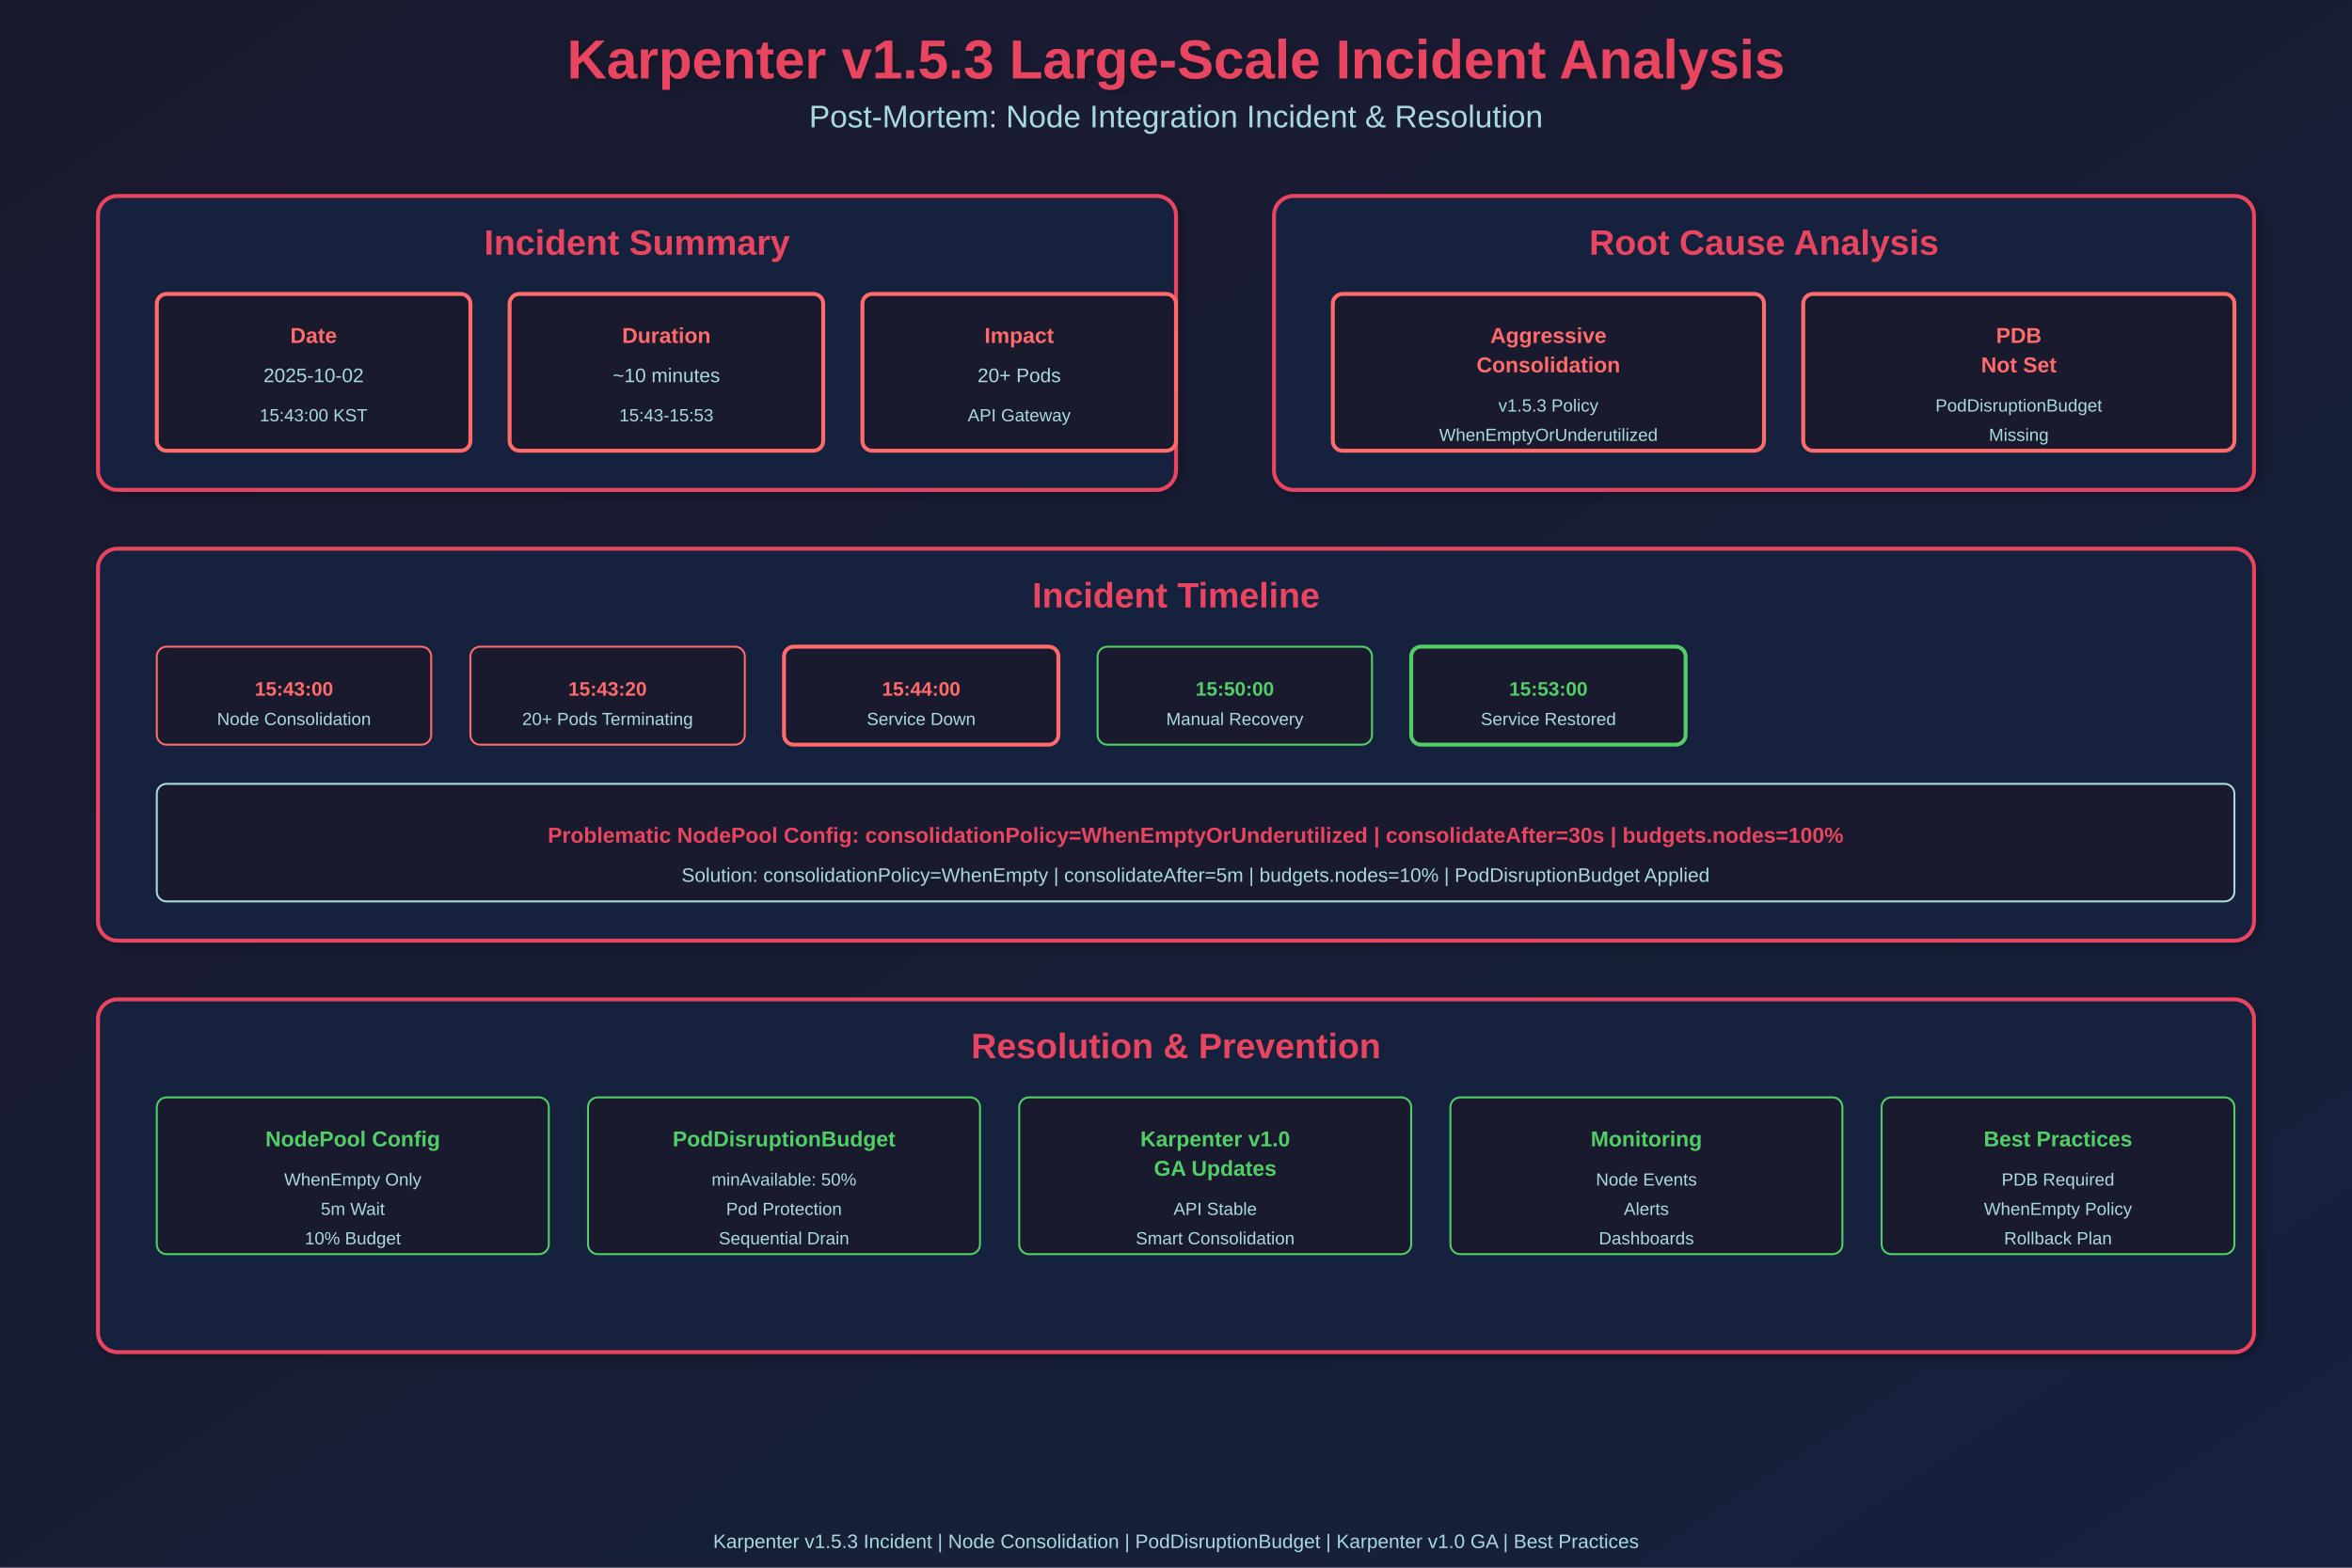
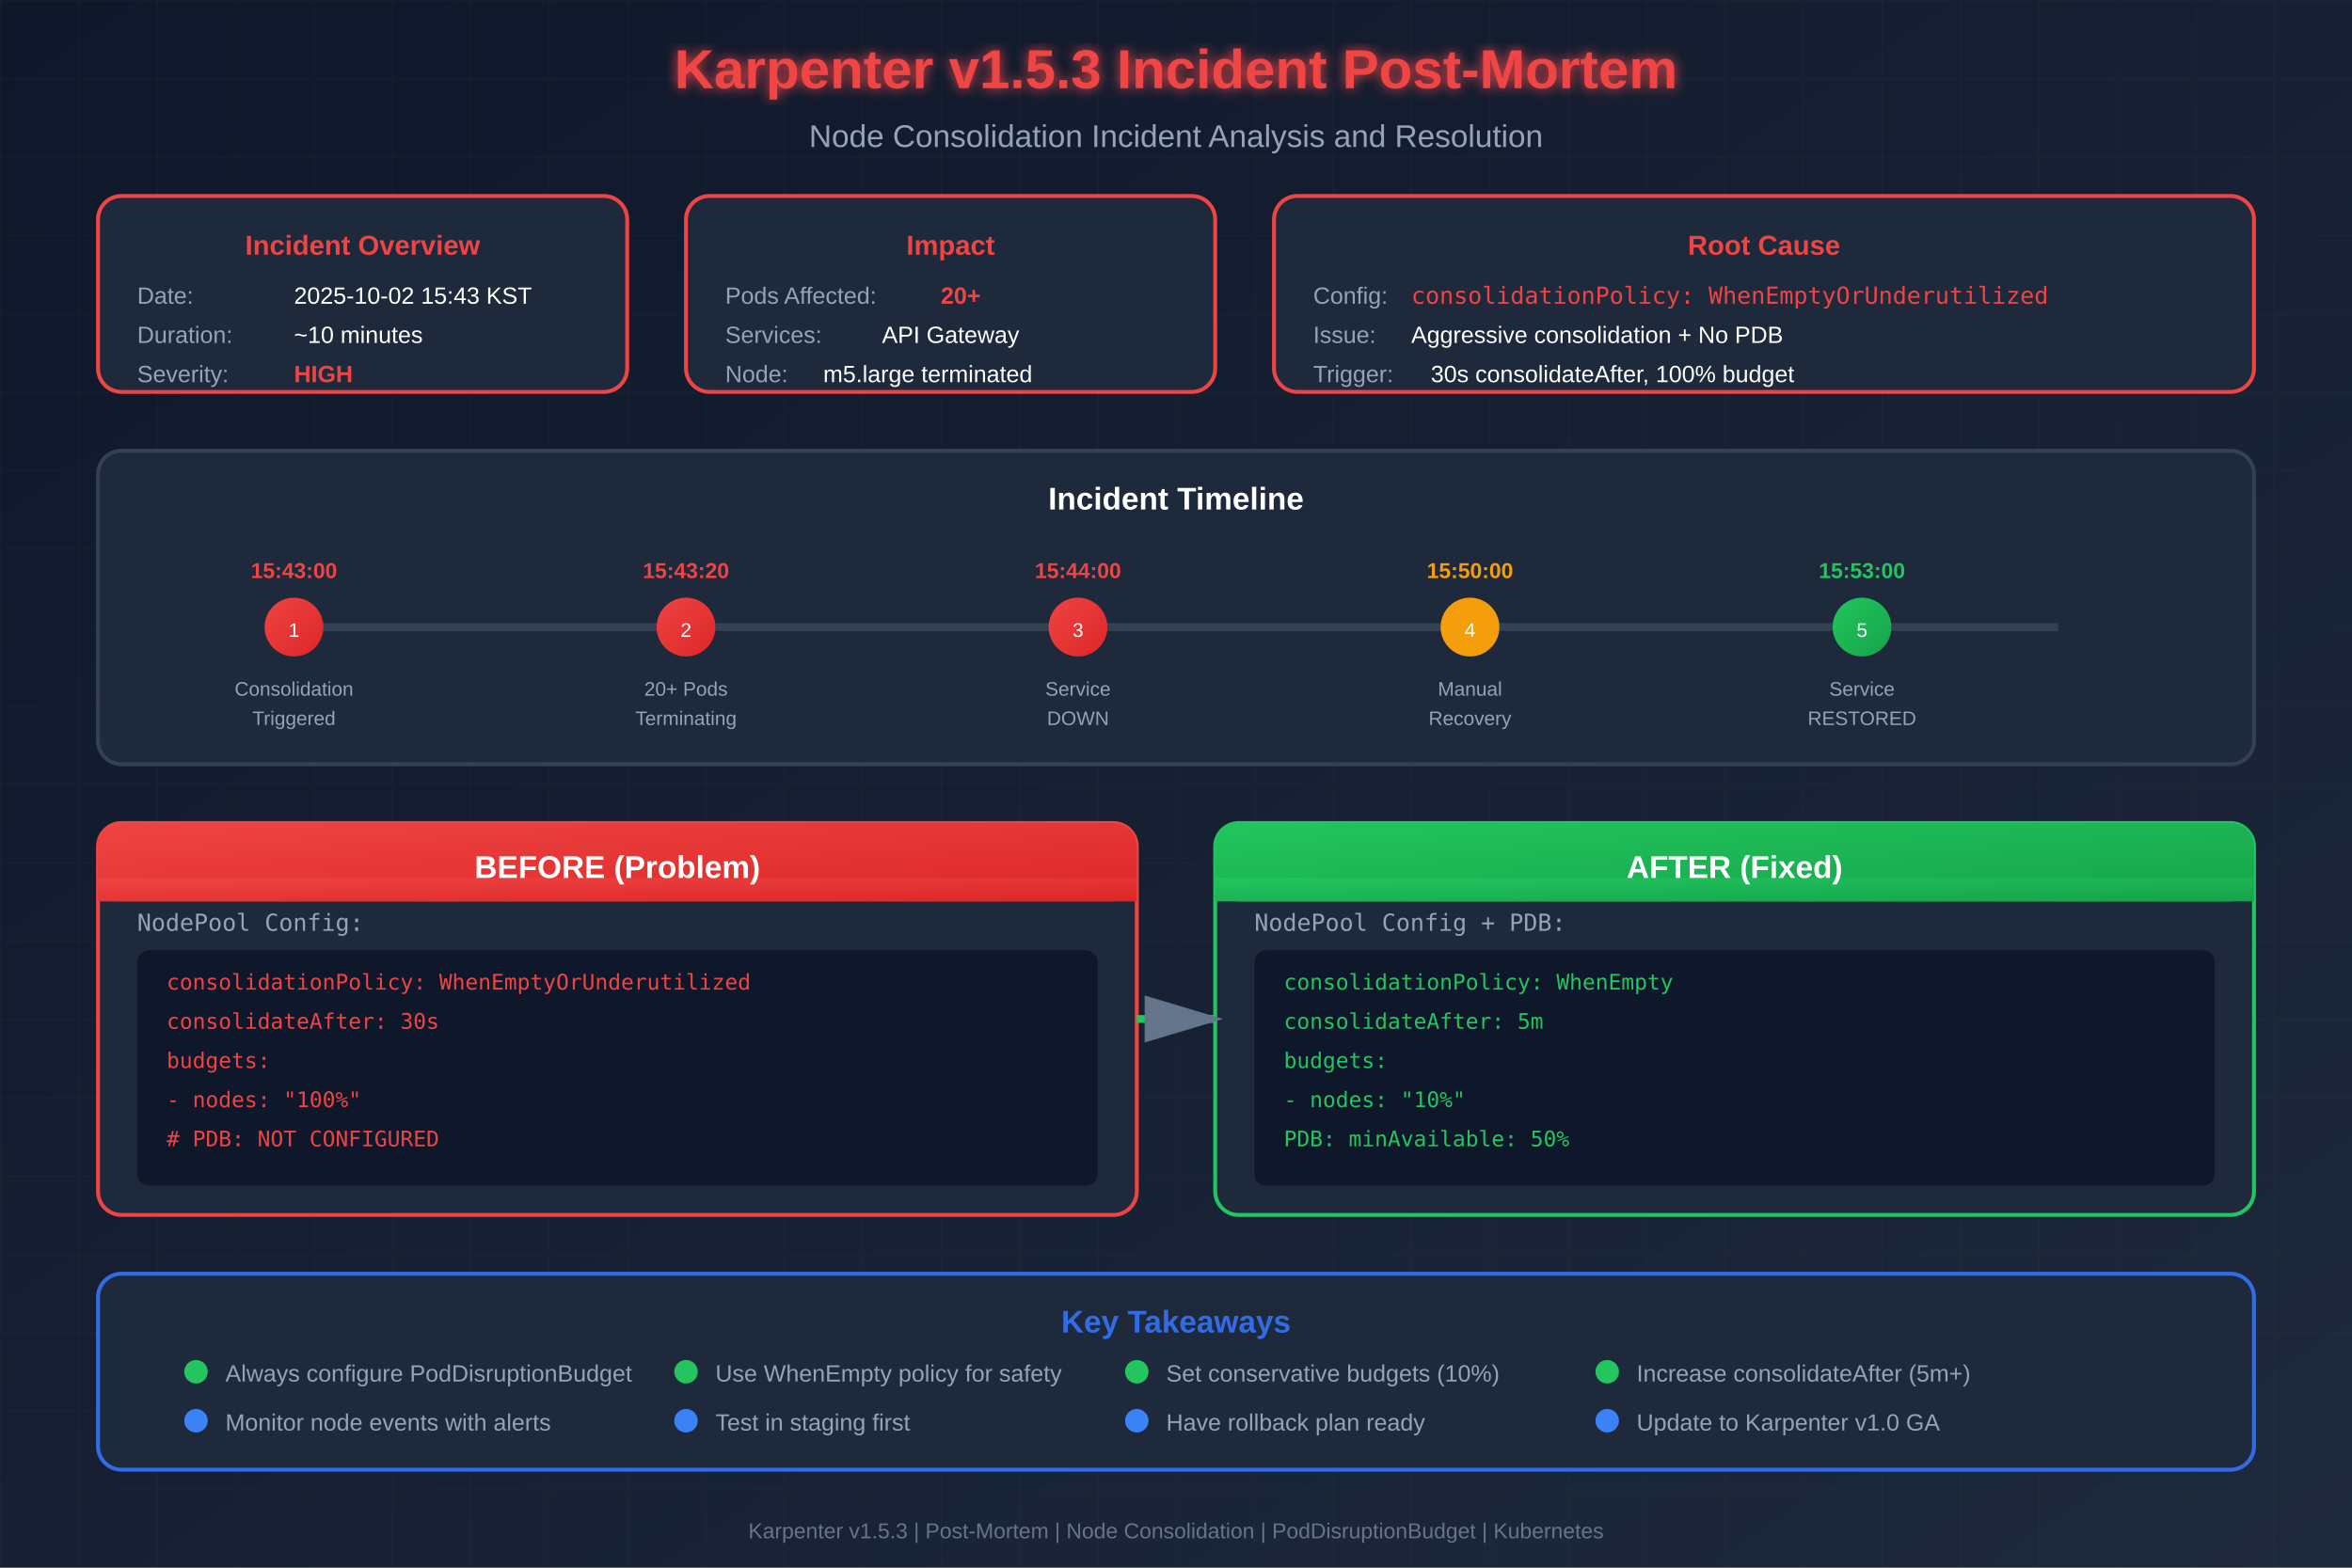
- <svg xmlns="http://www.w3.org/2000/svg" width="1200" height="800">
+ <svg xmlns="http://www.w3.org/2000/svg" viewBox="0 0 1200 800" font-family="Arial, sans-serif">
  <defs>
-     <linearGradient id="grad1" x1="0%" y1="0%" x2="100%" y2="100%">
-       <stop offset="0%" style="stop-color:#1a1a2e;stop-opacity:1" />
-       <stop offset="100%" style="stop-color:#16213e;stop-opacity:1" />
+     <linearGradient id="bgGrad" x1="0%" y1="0%" x2="100%" y2="100%">
+       <stop offset="0%" style="stop-color:#0f172a" />
+       <stop offset="100%" style="stop-color:#1e293b" />
    </linearGradient>
-     <filter id="shadow">
-       <feGaussianBlur in="SourceAlpha" stdDeviation="3" />
-       <feOffset dx="2" dy="2" result="offsetblur" />
-       <feComponentTransfer>
-         <feFuncA type="linear" slope="0.3" />
-       </feComponentTransfer>
+     <linearGradient id="errorGrad" x1="0%" y1="0%" x2="100%" y2="100%">
+       <stop offset="0%" style="stop-color:#ef4444" />
+       <stop offset="100%" style="stop-color:#dc2626" />
+     </linearGradient>
+     <linearGradient id="fixGrad" x1="0%" y1="0%" x2="100%" y2="100%">
+       <stop offset="0%" style="stop-color:#22c55e" />
+       <stop offset="100%" style="stop-color:#16a34a" />
+     </linearGradient>
+     <linearGradient id="k8sGrad" x1="0%" y1="0%" x2="100%" y2="100%">
+       <stop offset="0%" style="stop-color:#326ce5" />
+       <stop offset="100%" style="stop-color:#1d4ed8" />
+     </linearGradient>
+     <filter id="glow">
+       <feGaussianBlur stdDeviation="3" result="coloredBlur" />
      <feMerge>
-         <feMergeNode />
+         <feMergeNode in="coloredBlur" />
        <feMergeNode in="SourceGraphic" />
      </feMerge>
    </filter>
+     <marker id="arrow" markerWidth="10" markerHeight="10" refX="9" refY="3" orient="auto">
+       <polygon points="0 0, 10 3, 0 6" fill="#64748b" />
+     </marker>
+     <marker id="arrowRed" markerWidth="10" markerHeight="10" refX="9" refY="3" orient="auto">
+       <polygon points="0 0, 10 3, 0 6" fill="#ef4444" />
+     </marker>
  </defs>
-   <rect width="1200" height="800" fill="url(#grad1)" />
-   <text x="600" y="40" font-family="Arial, sans-serif" font-size="28" font-weight="bold" fill="#e94560" text-anchor="middle" filter="url(#shadow)">Karpenter v1.5.3 Large-Scale Incident Analysis</text>
-   <text x="600" y="65" font-family="Arial, sans-serif" font-size="16" fill="#a8dadc" text-anchor="middle">Post-Mortem: Node Integration Incident &amp; Resolution</text>
-   <rect x="50" y="100" width="550" height="150" rx="10" fill="#16213e" stroke="#e94560" stroke-width="2" filter="url(#shadow)" />
-   <text x="325" y="130" font-family="Arial, sans-serif" font-size="18" font-weight="bold" fill="#e94560" text-anchor="middle">Incident Summary</text>
-   <rect x="80" y="150" width="160" height="80" rx="5" fill="#1a1a2e" stroke="#ff6b6b" stroke-width="2" />
-   <text x="160" y="175" font-family="Arial, sans-serif" font-size="11" font-weight="bold" fill="#ff6b6b" text-anchor="middle">Date</text>
-   <text x="160" y="195" font-family="Arial, sans-serif" font-size="10" fill="#a8dadc" text-anchor="middle">2025-10-02</text>
-   <text x="160" y="215" font-family="Arial, sans-serif" font-size="9" fill="#a8dadc" text-anchor="middle">15:43:00 KST</text>
-   <rect x="260" y="150" width="160" height="80" rx="5" fill="#1a1a2e" stroke="#ff6b6b" stroke-width="2" />
-   <text x="340" y="175" font-family="Arial, sans-serif" font-size="11" font-weight="bold" fill="#ff6b6b" text-anchor="middle">Duration</text>
-   <text x="340" y="195" font-family="Arial, sans-serif" font-size="10" fill="#a8dadc" text-anchor="middle">~10 minutes</text>
-   <text x="340" y="215" font-family="Arial, sans-serif" font-size="9" fill="#a8dadc" text-anchor="middle">15:43-15:53</text>
-   <rect x="440" y="150" width="160" height="80" rx="5" fill="#1a1a2e" stroke="#ff6b6b" stroke-width="2" />
-   <text x="520" y="175" font-family="Arial, sans-serif" font-size="11" font-weight="bold" fill="#ff6b6b" text-anchor="middle">Impact</text>
-   <text x="520" y="195" font-family="Arial, sans-serif" font-size="10" fill="#a8dadc" text-anchor="middle">20+ Pods</text>
-   <text x="520" y="215" font-family="Arial, sans-serif" font-size="9" fill="#a8dadc" text-anchor="middle">API Gateway</text>
-   <rect x="650" y="100" width="500" height="150" rx="10" fill="#16213e" stroke="#e94560" stroke-width="2" filter="url(#shadow)" />
-   <text x="900" y="130" font-family="Arial, sans-serif" font-size="18" font-weight="bold" fill="#e94560" text-anchor="middle">Root Cause Analysis</text>
-   <rect x="680" y="150" width="220" height="80" rx="5" fill="#1a1a2e" stroke="#ff6b6b" stroke-width="2" />
-   <text x="790" y="175" font-family="Arial, sans-serif" font-size="11" font-weight="bold" fill="#ff6b6b" text-anchor="middle">Aggressive</text>
-   <text x="790" y="190" font-family="Arial, sans-serif" font-size="11" font-weight="bold" fill="#ff6b6b" text-anchor="middle">Consolidation</text>
-   <text x="790" y="210" font-family="Arial, sans-serif" font-size="9" fill="#a8dadc" text-anchor="middle">v1.5.3 Policy</text>
-   <text x="790" y="225" font-family="Arial, sans-serif" font-size="9" fill="#a8dadc" text-anchor="middle">WhenEmptyOrUnderutilized</text>
-   <rect x="920" y="150" width="220" height="80" rx="5" fill="#1a1a2e" stroke="#ff6b6b" stroke-width="2" />
-   <text x="1030" y="175" font-family="Arial, sans-serif" font-size="11" font-weight="bold" fill="#ff6b6b" text-anchor="middle">PDB</text>
-   <text x="1030" y="190" font-family="Arial, sans-serif" font-size="11" font-weight="bold" fill="#ff6b6b" text-anchor="middle">Not Set</text>
-   <text x="1030" y="210" font-family="Arial, sans-serif" font-size="9" fill="#a8dadc" text-anchor="middle">PodDisruptionBudget</text>
-   <text x="1030" y="225" font-family="Arial, sans-serif" font-size="9" fill="#a8dadc" text-anchor="middle">Missing</text>
-   <rect x="50" y="280" width="1100" height="200" rx="10" fill="#16213e" stroke="#e94560" stroke-width="2" filter="url(#shadow)" />
-   <text x="600" y="310" font-family="Arial, sans-serif" font-size="18" font-weight="bold" fill="#e94560" text-anchor="middle">Incident Timeline</text>
-   <rect x="80" y="330" width="140" height="50" rx="5" fill="#1a1a2e" stroke="#ff6b6b" stroke-width="1" />
-   <text x="150" y="355" font-family="Arial, sans-serif" font-size="10" font-weight="bold" fill="#ff6b6b" text-anchor="middle">15:43:00</text>
-   <text x="150" y="370" font-family="Arial, sans-serif" font-size="9" fill="#a8dadc" text-anchor="middle">Node Consolidation</text>
-   <rect x="240" y="330" width="140" height="50" rx="5" fill="#1a1a2e" stroke="#ff6b6b" stroke-width="1" />
-   <text x="310" y="355" font-family="Arial, sans-serif" font-size="10" font-weight="bold" fill="#ff6b6b" text-anchor="middle">15:43:20</text>
-   <text x="310" y="370" font-family="Arial, sans-serif" font-size="9" fill="#a8dadc" text-anchor="middle">20+ Pods Terminating</text>
-   <rect x="400" y="330" width="140" height="50" rx="5" fill="#1a1a2e" stroke="#ff6b6b" stroke-width="2" />
-   <text x="470" y="355" font-family="Arial, sans-serif" font-size="10" font-weight="bold" fill="#ff6b6b" text-anchor="middle">15:44:00</text>
-   <text x="470" y="370" font-family="Arial, sans-serif" font-size="9" fill="#a8dadc" text-anchor="middle">Service Down</text>
-   <rect x="560" y="330" width="140" height="50" rx="5" fill="#1a1a2e" stroke="#51cf66" stroke-width="1" />
-   <text x="630" y="355" font-family="Arial, sans-serif" font-size="10" font-weight="bold" fill="#51cf66" text-anchor="middle">15:50:00</text>
-   <text x="630" y="370" font-family="Arial, sans-serif" font-size="9" fill="#a8dadc" text-anchor="middle">Manual Recovery</text>
-   <rect x="720" y="330" width="140" height="50" rx="5" fill="#1a1a2e" stroke="#51cf66" stroke-width="2" />
-   <text x="790" y="355" font-family="Arial, sans-serif" font-size="10" font-weight="bold" fill="#51cf66" text-anchor="middle">15:53:00</text>
-   <text x="790" y="370" font-family="Arial, sans-serif" font-size="9" fill="#a8dadc" text-anchor="middle">Service Restored</text>
-   <rect x="80" y="400" width="1060" height="60" rx="5" fill="#1a1a2e" stroke="#a8dadc" stroke-width="1" />
-   <text x="610" y="430" font-family="Arial, sans-serif" font-size="11" font-weight="bold" fill="#e94560" text-anchor="middle">Problematic NodePool Config: consolidationPolicy=WhenEmptyOrUnderutilized | consolidateAfter=30s | budgets.nodes=100%</text>
-   <text x="610" y="450" font-family="Arial, sans-serif" font-size="10" fill="#a8dadc" text-anchor="middle">Solution: consolidationPolicy=WhenEmpty | consolidateAfter=5m | budgets.nodes=10% | PodDisruptionBudget Applied</text>
-   <rect x="50" y="510" width="1100" height="180" rx="10" fill="#16213e" stroke="#e94560" stroke-width="2" filter="url(#shadow)" />
-   <text x="600" y="540" font-family="Arial, sans-serif" font-size="18" font-weight="bold" fill="#e94560" text-anchor="middle">Resolution &amp; Prevention</text>
-   <rect x="80" y="560" width="200" height="80" rx="5" fill="#1a1a2e" stroke="#51cf66" stroke-width="1" />
-   <text x="180" y="585" font-family="Arial, sans-serif" font-size="11" font-weight="bold" fill="#51cf66" text-anchor="middle">NodePool Config</text>
-   <text x="180" y="605" font-family="Arial, sans-serif" font-size="9" fill="#a8dadc" text-anchor="middle">WhenEmpty Only</text>
-   <text x="180" y="620" font-family="Arial, sans-serif" font-size="9" fill="#a8dadc" text-anchor="middle">5m Wait</text>
-   <text x="180" y="635" font-family="Arial, sans-serif" font-size="9" fill="#a8dadc" text-anchor="middle">10% Budget</text>
-   <rect x="300" y="560" width="200" height="80" rx="5" fill="#1a1a2e" stroke="#51cf66" stroke-width="1" />
-   <text x="400" y="585" font-family="Arial, sans-serif" font-size="11" font-weight="bold" fill="#51cf66" text-anchor="middle">PodDisruptionBudget</text>
-   <text x="400" y="605" font-family="Arial, sans-serif" font-size="9" fill="#a8dadc" text-anchor="middle">minAvailable: 50%</text>
-   <text x="400" y="620" font-family="Arial, sans-serif" font-size="9" fill="#a8dadc" text-anchor="middle">Pod Protection</text>
-   <text x="400" y="635" font-family="Arial, sans-serif" font-size="9" fill="#a8dadc" text-anchor="middle">Sequential Drain</text>
-   <rect x="520" y="560" width="200" height="80" rx="5" fill="#1a1a2e" stroke="#51cf66" stroke-width="1" />
-   <text x="620" y="585" font-family="Arial, sans-serif" font-size="11" font-weight="bold" fill="#51cf66" text-anchor="middle">Karpenter v1.0</text>
-   <text x="620" y="600" font-family="Arial, sans-serif" font-size="11" font-weight="bold" fill="#51cf66" text-anchor="middle">GA Updates</text>
-   <text x="620" y="620" font-family="Arial, sans-serif" font-size="9" fill="#a8dadc" text-anchor="middle">API Stable</text>
-   <text x="620" y="635" font-family="Arial, sans-serif" font-size="9" fill="#a8dadc" text-anchor="middle">Smart Consolidation</text>
-   <rect x="740" y="560" width="200" height="80" rx="5" fill="#1a1a2e" stroke="#51cf66" stroke-width="1" />
-   <text x="840" y="585" font-family="Arial, sans-serif" font-size="11" font-weight="bold" fill="#51cf66" text-anchor="middle">Monitoring</text>
-   <text x="840" y="605" font-family="Arial, sans-serif" font-size="9" fill="#a8dadc" text-anchor="middle">Node Events</text>
-   <text x="840" y="620" font-family="Arial, sans-serif" font-size="9" fill="#a8dadc" text-anchor="middle">Alerts</text>
-   <text x="840" y="635" font-family="Arial, sans-serif" font-size="9" fill="#a8dadc" text-anchor="middle">Dashboards</text>
-   <rect x="960" y="560" width="180" height="80" rx="5" fill="#1a1a2e" stroke="#51cf66" stroke-width="1" />
-   <text x="1050" y="585" font-family="Arial, sans-serif" font-size="11" font-weight="bold" fill="#51cf66" text-anchor="middle">Best Practices</text>
-   <text x="1050" y="605" font-family="Arial, sans-serif" font-size="9" fill="#a8dadc" text-anchor="middle">PDB Required</text>
-   <text x="1050" y="620" font-family="Arial, sans-serif" font-size="9" fill="#a8dadc" text-anchor="middle">WhenEmpty Policy</text>
-   <text x="1050" y="635" font-family="Arial, sans-serif" font-size="9" fill="#a8dadc" text-anchor="middle">Rollback Plan</text>
-   <text x="600" y="790" font-family="Arial, sans-serif" font-size="10" fill="#a8dadc" text-anchor="middle">Karpenter v1.5.3 Incident | Node Consolidation | PodDisruptionBudget | Karpenter v1.0 GA | Best Practices</text>
+   <rect width="1200" height="800" fill="url(#bgGrad)" />
+   <pattern id="grid" width="40" height="40" patternUnits="userSpaceOnUse">
+     <path d="M 40 0 L 0 0 0 40" fill="none" stroke="#ffffff" stroke-opacity="0.02" />
+   </pattern>
+   <rect width="1200" height="800" fill="url(#grid)" />
+   <text x="600" y="45" text-anchor="middle" font-size="28" font-weight="bold" fill="#ef4444" filter="url(#glow)">Karpenter v1.5.3 Incident Post-Mortem</text>
+   <text x="600" y="75" text-anchor="middle" font-size="16" fill="#94a3b8">Node Consolidation Incident Analysis and Resolution</text>
+   <g transform="translate(50, 100)">
+     <rect x="0" y="0" width="270" height="100" rx="12" fill="#1e293b" stroke="#ef4444" stroke-width="2" />
+     <text x="135" y="30" text-anchor="middle" font-size="14" font-weight="bold" fill="#ef4444">Incident Overview</text>
+     <text x="20" y="55" font-size="12" fill="#94a3b8">Date:</text>
+     <text x="100" y="55" font-size="12" fill="#ffffff">2025-10-02 15:43 KST</text>
+     <text x="20" y="75" font-size="12" fill="#94a3b8">Duration:</text>
+     <text x="100" y="75" font-size="12" fill="#ffffff">~10 minutes</text>
+     <text x="20" y="95" font-size="12" fill="#94a3b8">Severity:</text>
+     <text x="100" y="95" font-size="12" font-weight="bold" fill="#ef4444">HIGH</text>
+   </g>
+   <g transform="translate(350, 100)">
+     <rect x="0" y="0" width="270" height="100" rx="12" fill="#1e293b" stroke="#ef4444" stroke-width="2" />
+     <text x="135" y="30" text-anchor="middle" font-size="14" font-weight="bold" fill="#ef4444">Impact</text>
+     <text x="20" y="55" font-size="12" fill="#94a3b8">Pods Affected:</text>
+     <text x="130" y="55" font-size="12" font-weight="bold" fill="#ef4444">20+</text>
+     <text x="20" y="75" font-size="12" fill="#94a3b8">Services:</text>
+     <text x="100" y="75" font-size="12" fill="#ffffff">API Gateway</text>
+     <text x="20" y="95" font-size="12" fill="#94a3b8">Node:</text>
+     <text x="70" y="95" font-size="12" fill="#ffffff">m5.large terminated</text>
+   </g>
+   <g transform="translate(650, 100)">
+     <rect x="0" y="0" width="500" height="100" rx="12" fill="#1e293b" stroke="#ef4444" stroke-width="2" />
+     <text x="250" y="30" text-anchor="middle" font-size="14" font-weight="bold" fill="#ef4444">Root Cause</text>
+     <text x="20" y="55" font-size="12" fill="#94a3b8">Config:</text>
+     <text x="70" y="55" font-size="12" fill="#ef4444" font-family="monospace">consolidationPolicy: WhenEmptyOrUnderutilized</text>
+     <text x="20" y="75" font-size="12" fill="#94a3b8">Issue:</text>
+     <text x="70" y="75" font-size="12" fill="#ffffff">Aggressive consolidation + No PDB</text>
+     <text x="20" y="95" font-size="12" fill="#94a3b8">Trigger:</text>
+     <text x="80" y="95" font-size="12" fill="#ffffff">30s consolidateAfter, 100% budget</text>
+   </g>
+   <g transform="translate(50, 230)">
+     <rect x="0" y="0" width="1100" height="160" rx="12" fill="#1e293b" stroke="#334155" stroke-width="2" />
+     <text x="550" y="30" text-anchor="middle" font-size="16" font-weight="bold" fill="#ffffff">Incident Timeline</text>
+     <line x1="100" y1="90" x2="1000" y2="90" stroke="#334155" stroke-width="4" />
+     <g transform="translate(100, 90)">
+       <circle cx="0" cy="0" r="15" fill="url(#errorGrad)" />
+       <text x="0" y="5" text-anchor="middle" font-size="10" fill="#ffffff">1</text>
+       <text x="0" y="-25" text-anchor="middle" font-size="11" font-weight="bold" fill="#ef4444">15:43:00</text>
+       <text x="0" y="35" text-anchor="middle" font-size="10" fill="#94a3b8">Consolidation</text>
+       <text x="0" y="50" text-anchor="middle" font-size="10" fill="#94a3b8">Triggered</text>
+     </g>
+     <g transform="translate(300, 90)">
+       <circle cx="0" cy="0" r="15" fill="url(#errorGrad)" />
+       <text x="0" y="5" text-anchor="middle" font-size="10" fill="#ffffff">2</text>
+       <text x="0" y="-25" text-anchor="middle" font-size="11" font-weight="bold" fill="#ef4444">15:43:20</text>
+       <text x="0" y="35" text-anchor="middle" font-size="10" fill="#94a3b8">20+ Pods</text>
+       <text x="0" y="50" text-anchor="middle" font-size="10" fill="#94a3b8">Terminating</text>
+     </g>
+     <g transform="translate(500, 90)">
+       <circle cx="0" cy="0" r="15" fill="url(#errorGrad)" />
+       <text x="0" y="5" text-anchor="middle" font-size="10" fill="#ffffff">3</text>
+       <text x="0" y="-25" text-anchor="middle" font-size="11" font-weight="bold" fill="#ef4444">15:44:00</text>
+       <text x="0" y="35" text-anchor="middle" font-size="10" fill="#94a3b8">Service</text>
+       <text x="0" y="50" text-anchor="middle" font-size="10" fill="#94a3b8">DOWN</text>
+     </g>
+     <g transform="translate(700, 90)">
+       <circle cx="0" cy="0" r="15" fill="#f59e0b" />
+       <text x="0" y="5" text-anchor="middle" font-size="10" fill="#ffffff">4</text>
+       <text x="0" y="-25" text-anchor="middle" font-size="11" font-weight="bold" fill="#f59e0b">15:50:00</text>
+       <text x="0" y="35" text-anchor="middle" font-size="10" fill="#94a3b8">Manual</text>
+       <text x="0" y="50" text-anchor="middle" font-size="10" fill="#94a3b8">Recovery</text>
+     </g>
+     <g transform="translate(900, 90)">
+       <circle cx="0" cy="0" r="15" fill="url(#fixGrad)" />
+       <text x="0" y="5" text-anchor="middle" font-size="10" fill="#ffffff">5</text>
+       <text x="0" y="-25" text-anchor="middle" font-size="11" font-weight="bold" fill="#22c55e">15:53:00</text>
+       <text x="0" y="35" text-anchor="middle" font-size="10" fill="#94a3b8">Service</text>
+       <text x="0" y="50" text-anchor="middle" font-size="10" fill="#94a3b8">RESTORED</text>
+     </g>
+   </g>
+   <g transform="translate(50, 420)">
+     <rect x="0" y="0" width="530" height="200" rx="12" fill="#1e293b" stroke="#ef4444" stroke-width="2" />
+     <rect x="0" y="0" width="530" height="40" rx="12" fill="url(#errorGrad)" />
+     <rect x="0" y="28" width="530" height="12" fill="url(#errorGrad)" />
+     <text x="265" y="28" text-anchor="middle" font-size="16" font-weight="bold" fill="#ffffff">BEFORE (Problem)</text>
+     <g transform="translate(20, 55)">
+       <text x="0" y="0" font-size="12" fill="#94a3b8" font-family="monospace">NodePool Config:</text>
+       <rect x="0" y="10" width="490" height="120" rx="6" fill="#0f172a" />
+       <text x="15" y="30" font-size="11" fill="#ef4444" font-family="monospace">consolidationPolicy: WhenEmptyOrUnderutilized</text>
+       <text x="15" y="50" font-size="11" fill="#ef4444" font-family="monospace">consolidateAfter: 30s</text>
+       <text x="15" y="70" font-size="11" fill="#ef4444" font-family="monospace">budgets:</text>
+       <text x="15" y="90" font-size="11" fill="#ef4444" font-family="monospace">  - nodes: "100%"</text>
+       <text x="15" y="110" font-size="11" fill="#ef4444" font-family="monospace"># PDB: NOT CONFIGURED</text>
+     </g>
+   </g>
+   <g transform="translate(620, 420)">
+     <rect x="0" y="0" width="530" height="200" rx="12" fill="#1e293b" stroke="#22c55e" stroke-width="2" />
+     <rect x="0" y="0" width="530" height="40" rx="12" fill="url(#fixGrad)" />
+     <rect x="0" y="28" width="530" height="12" fill="url(#fixGrad)" />
+     <text x="265" y="28" text-anchor="middle" font-size="16" font-weight="bold" fill="#ffffff">AFTER (Fixed)</text>
+     <g transform="translate(20, 55)">
+       <text x="0" y="0" font-size="12" fill="#94a3b8" font-family="monospace">NodePool Config + PDB:</text>
+       <rect x="0" y="10" width="490" height="120" rx="6" fill="#0f172a" />
+       <text x="15" y="30" font-size="11" fill="#22c55e" font-family="monospace">consolidationPolicy: WhenEmpty</text>
+       <text x="15" y="50" font-size="11" fill="#22c55e" font-family="monospace">consolidateAfter: 5m</text>
+       <text x="15" y="70" font-size="11" fill="#22c55e" font-family="monospace">budgets:</text>
+       <text x="15" y="90" font-size="11" fill="#22c55e" font-family="monospace">  - nodes: "10%"</text>
+       <text x="15" y="110" font-size="11" fill="#22c55e" font-family="monospace">PDB: minAvailable: 50%</text>
+     </g>
+   </g>
+   <g transform="translate(580, 520)">
+     <path d="M 0 0 L 40 0" stroke="#22c55e" stroke-width="4" marker-end="url(#arrow)" />
+   </g>
+   <g transform="translate(50, 650)">
+     <rect x="0" y="0" width="1100" height="100" rx="12" fill="#1e293b" stroke="#326ce5" stroke-width="2" />
+     <text x="550" y="30" text-anchor="middle" font-size="16" font-weight="bold" fill="#326ce5">Key Takeaways</text>
+     <g transform="translate(50, 50)">
+       <circle cx="0" cy="0" r="6" fill="#22c55e" />
+       <text x="15" y="5" font-size="12" fill="#94a3b8">Always configure PodDisruptionBudget</text>
+     </g>
+     <g transform="translate(300, 50)">
+       <circle cx="0" cy="0" r="6" fill="#22c55e" />
+       <text x="15" y="5" font-size="12" fill="#94a3b8">Use WhenEmpty policy for safety</text>
+     </g>
+     <g transform="translate(530, 50)">
+       <circle cx="0" cy="0" r="6" fill="#22c55e" />
+       <text x="15" y="5" font-size="12" fill="#94a3b8">Set conservative budgets (10%)</text>
+     </g>
+     <g transform="translate(770, 50)">
+       <circle cx="0" cy="0" r="6" fill="#22c55e" />
+       <text x="15" y="5" font-size="12" fill="#94a3b8">Increase consolidateAfter (5m+)</text>
+     </g>
+     <g transform="translate(50, 75)">
+       <circle cx="0" cy="0" r="6" fill="#3b82f6" />
+       <text x="15" y="5" font-size="12" fill="#94a3b8">Monitor node events with alerts</text>
+     </g>
+     <g transform="translate(300, 75)">
+       <circle cx="0" cy="0" r="6" fill="#3b82f6" />
+       <text x="15" y="5" font-size="12" fill="#94a3b8">Test in staging first</text>
+     </g>
+     <g transform="translate(530, 75)">
+       <circle cx="0" cy="0" r="6" fill="#3b82f6" />
+       <text x="15" y="5" font-size="12" fill="#94a3b8">Have rollback plan ready</text>
+     </g>
+     <g transform="translate(770, 75)">
+       <circle cx="0" cy="0" r="6" fill="#3b82f6" />
+       <text x="15" y="5" font-size="12" fill="#94a3b8">Update to Karpenter v1.0 GA</text>
+     </g>
+   </g>
+   <text x="600" y="785" text-anchor="middle" font-size="11" fill="#64748b">Karpenter v1.5.3 | Post-Mortem | Node Consolidation | PodDisruptionBudget | Kubernetes</text>
</svg>
